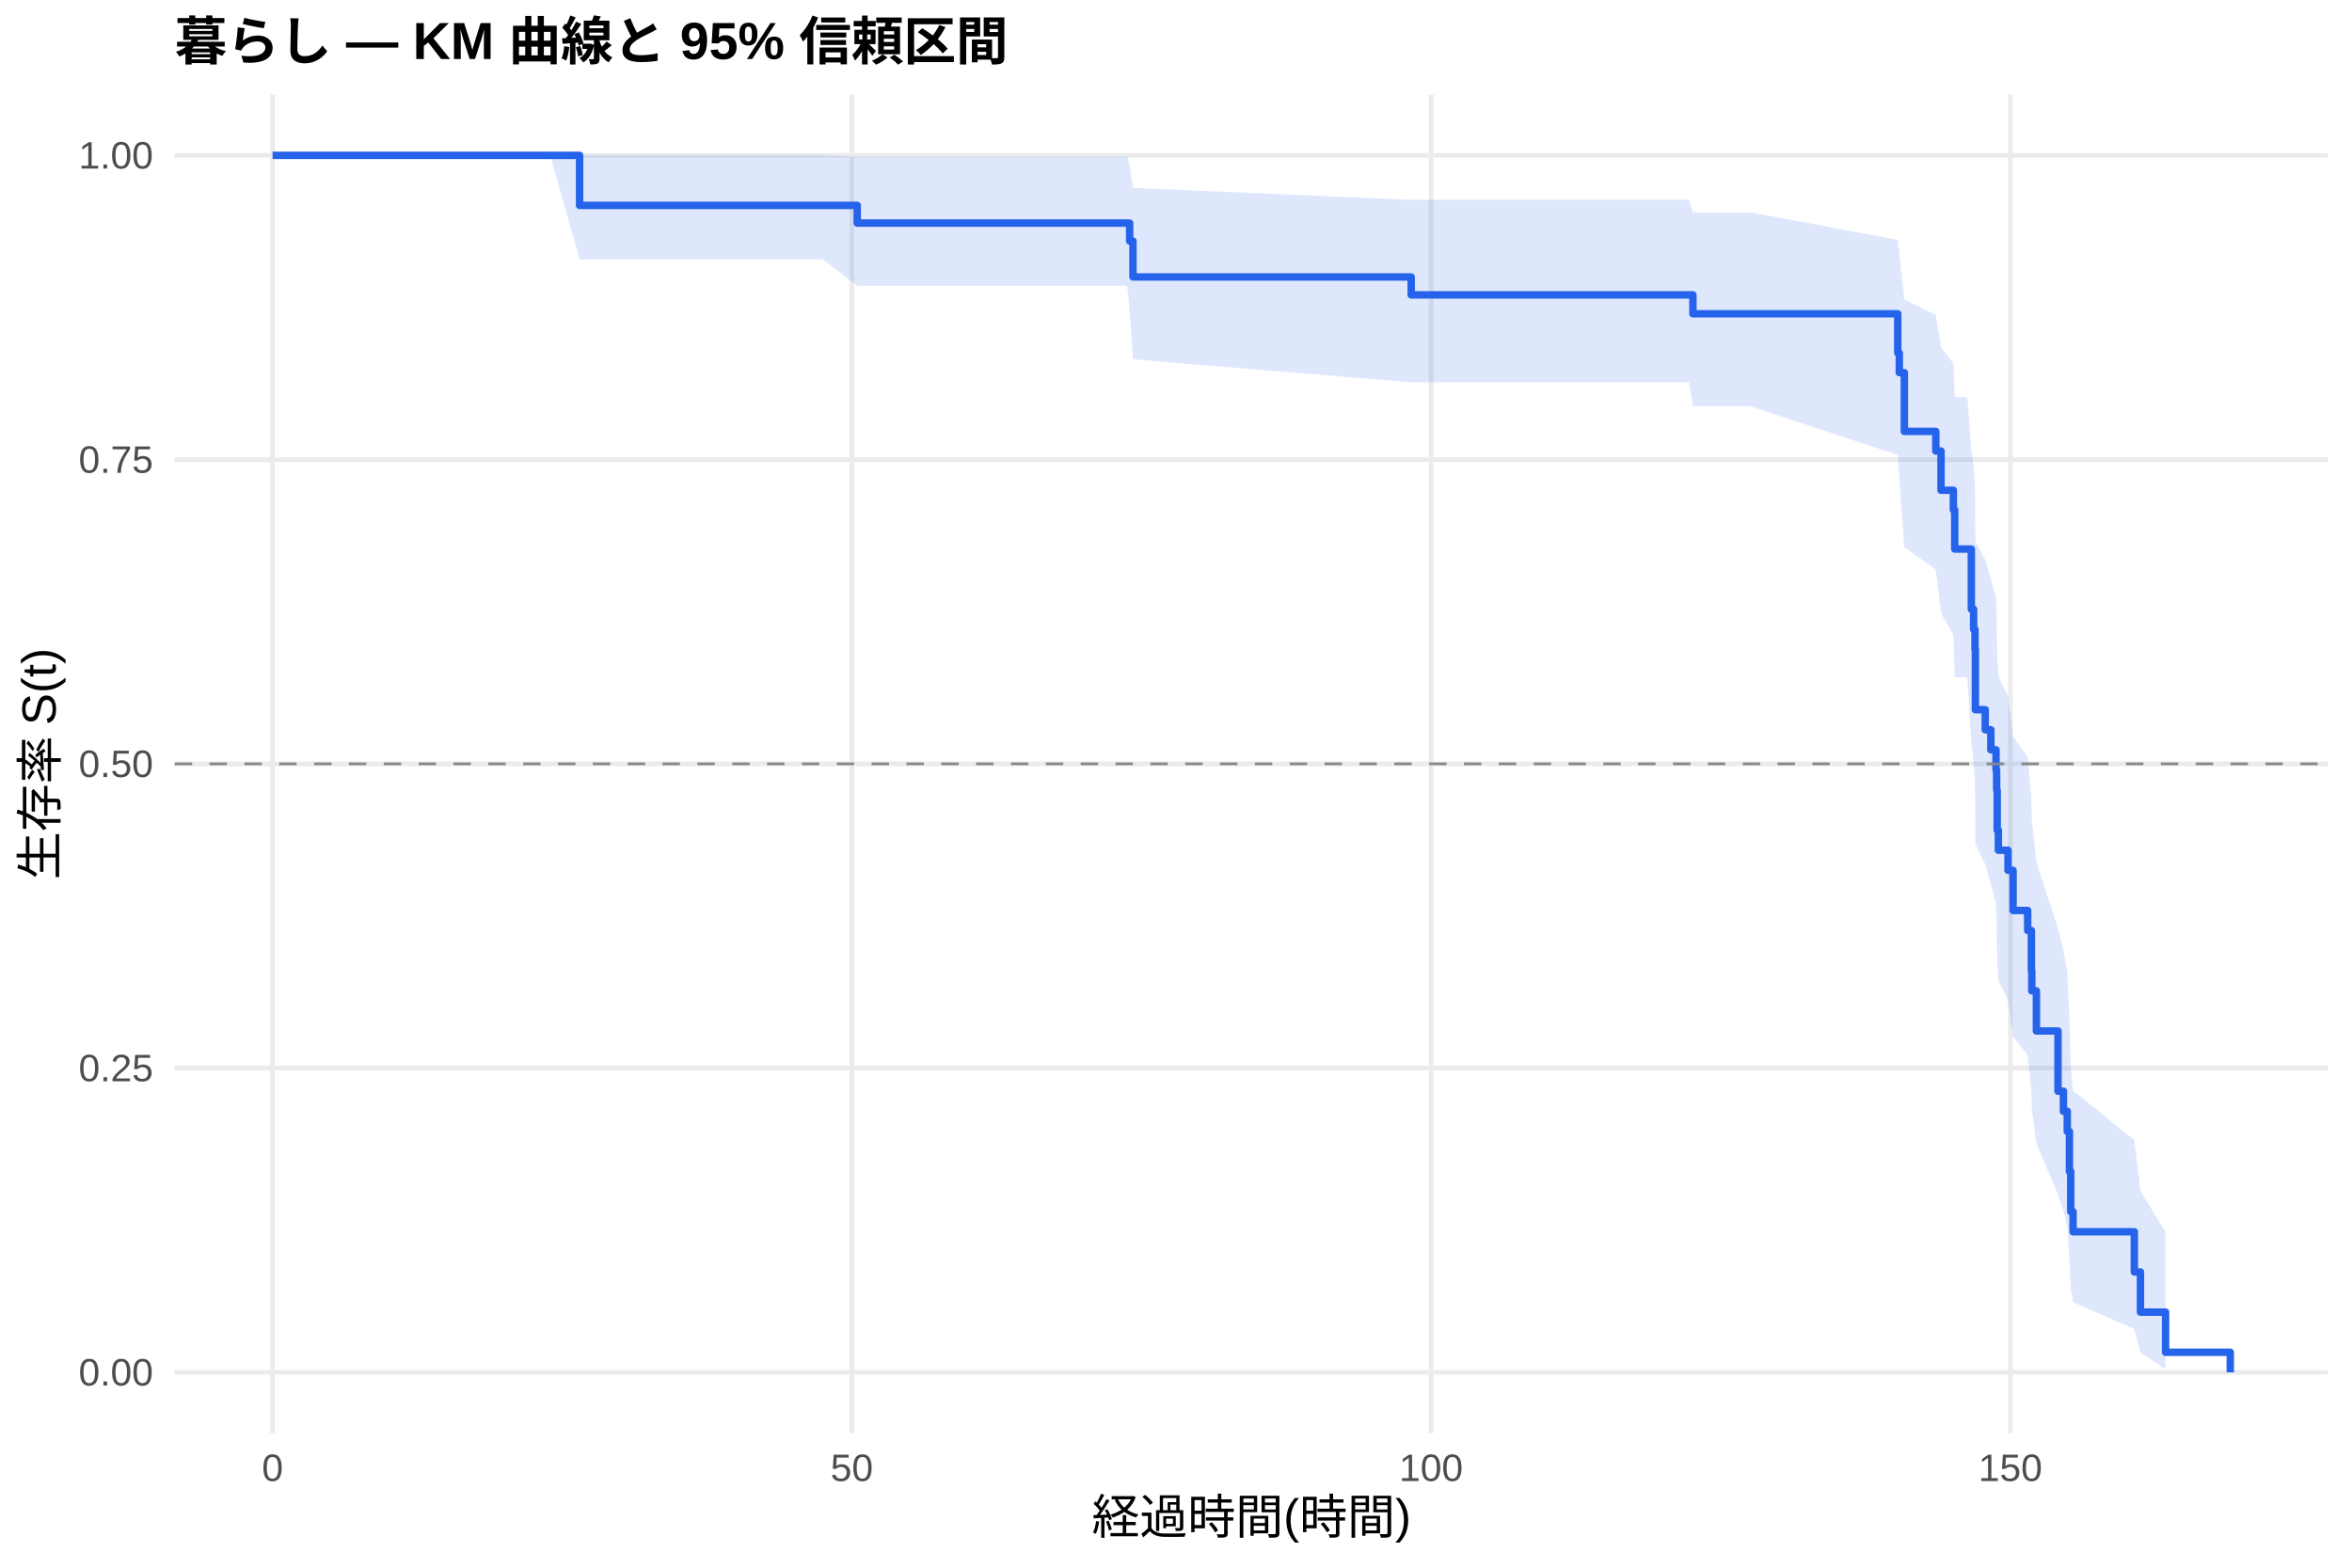
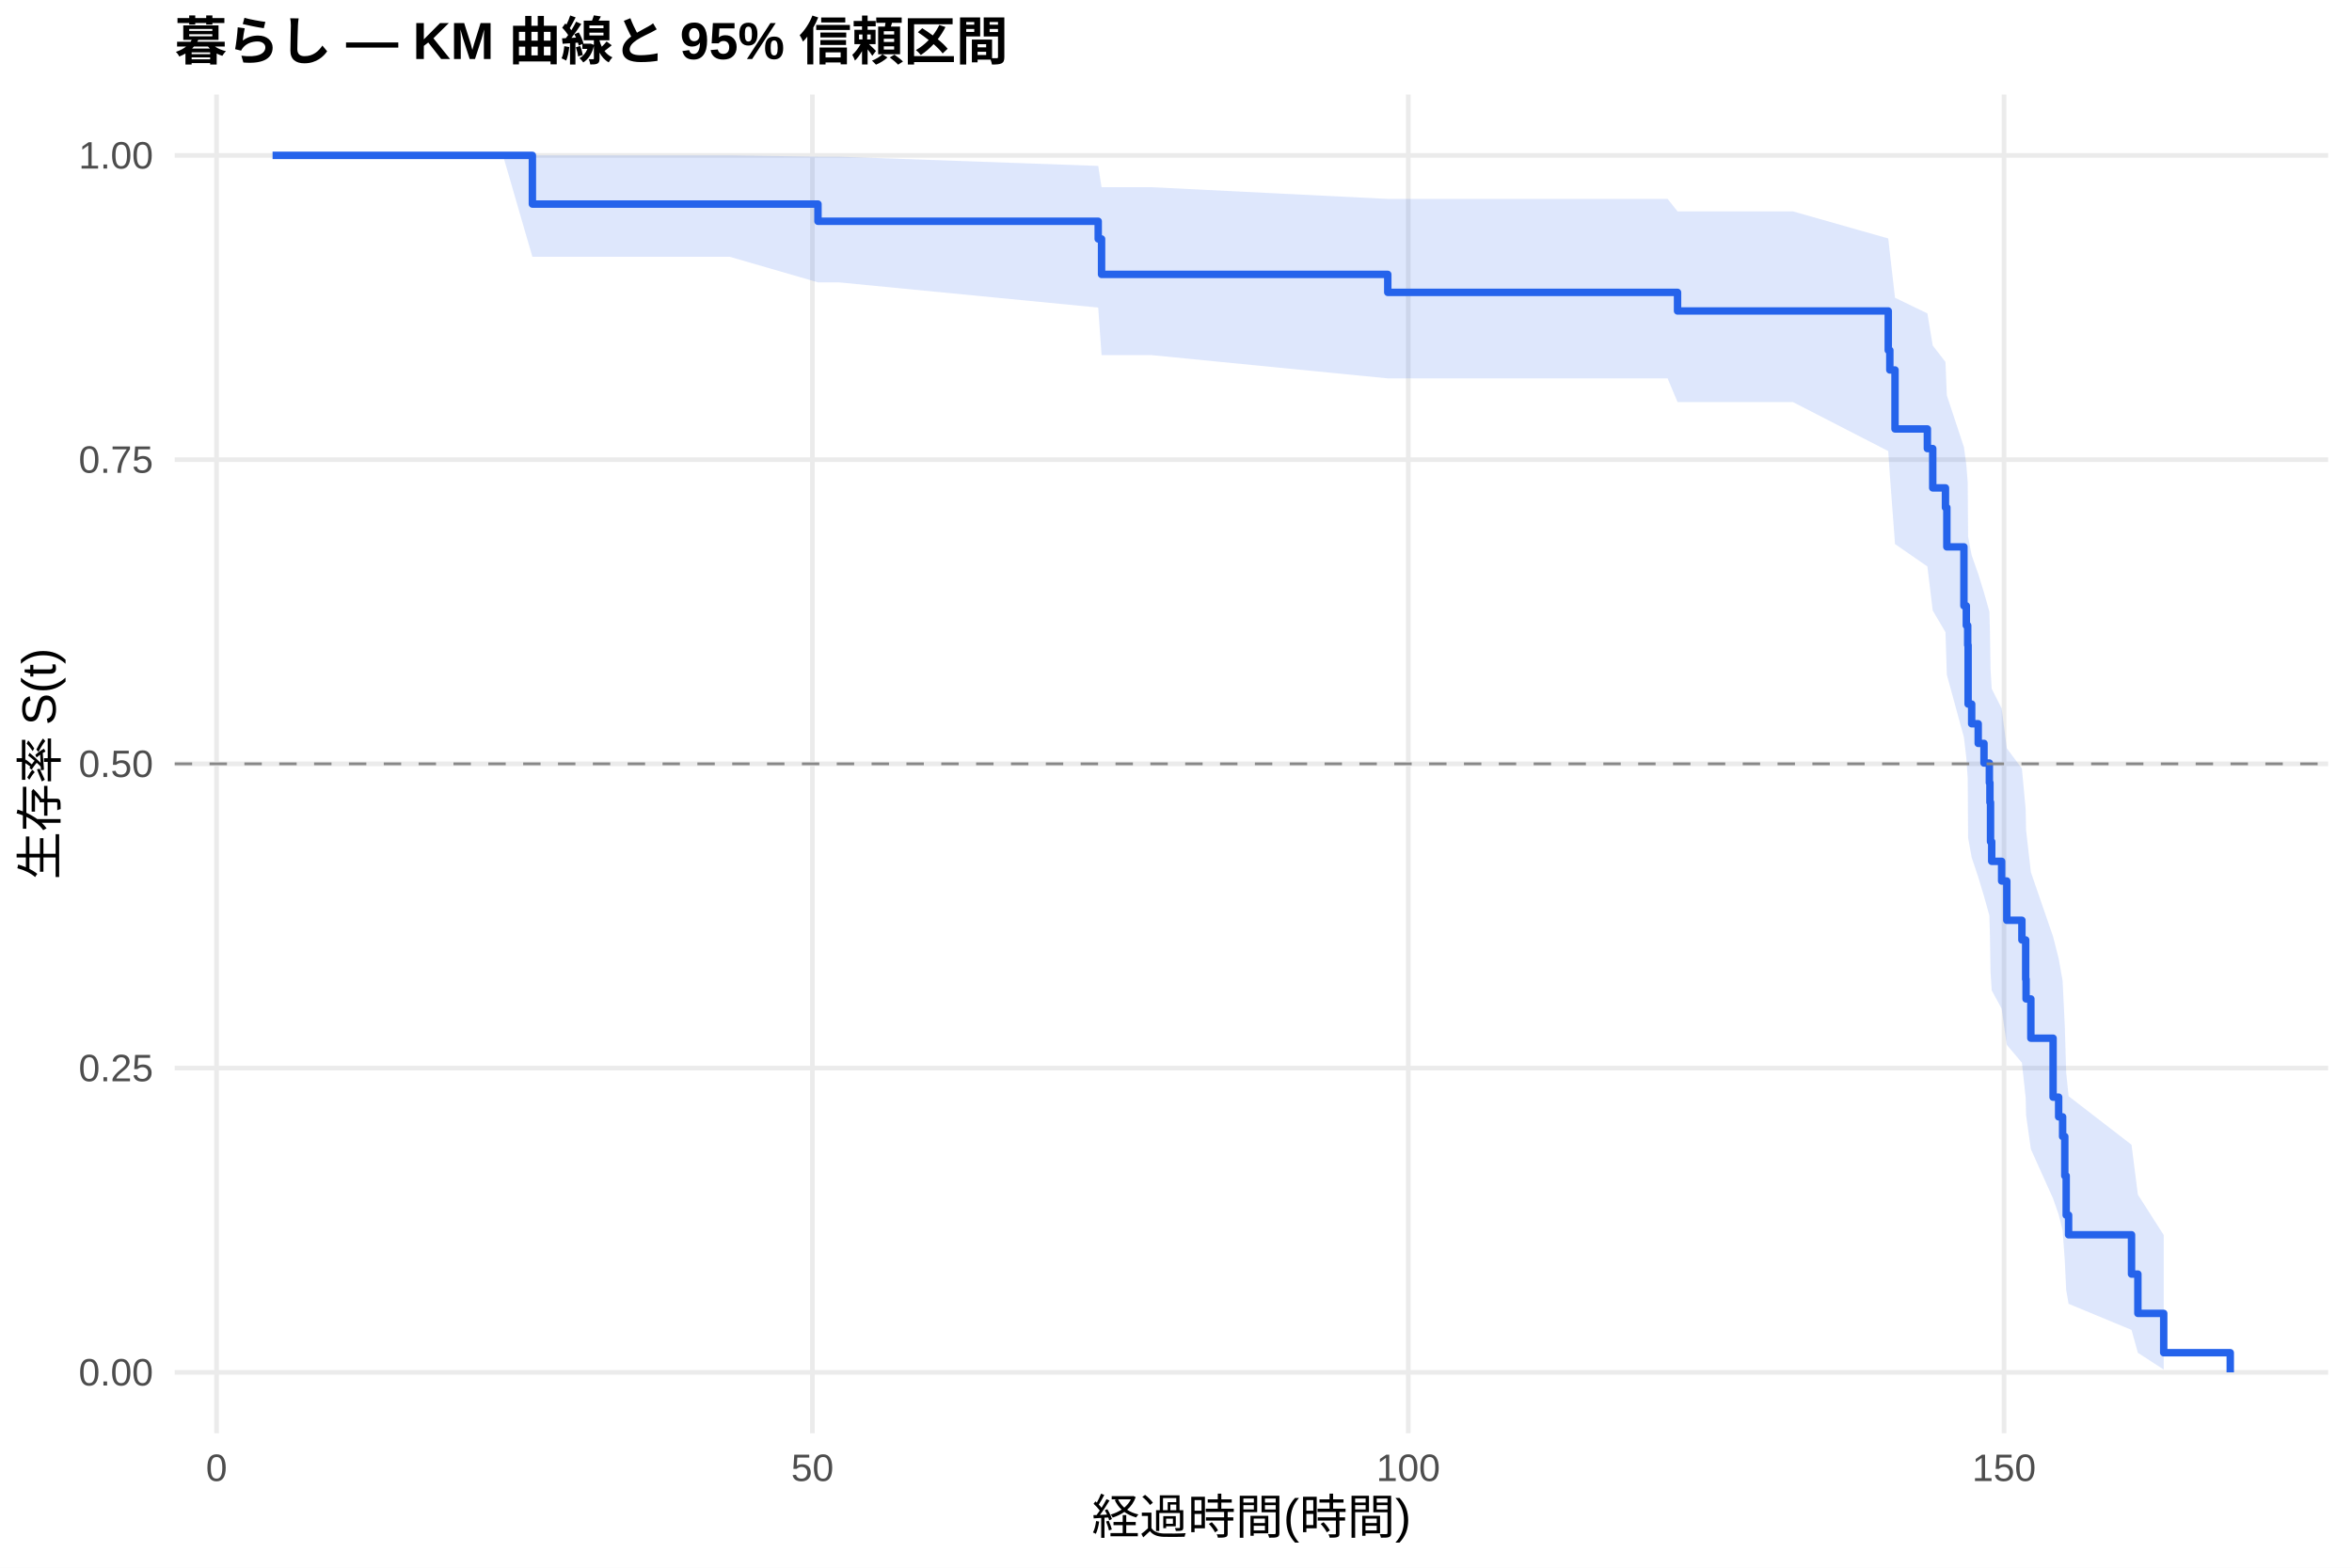
<svg xmlns="http://www.w3.org/2000/svg" width="540.00pt" height="360.00pt" viewBox="0 0 540.00 360.00">
  <g class="svglite">
    <defs>
      <style type="text/css">
    .svglite line, .svglite polyline, .svglite polygon, .svglite path, .svglite rect, .svglite circle {
      fill: none;
      stroke: #000000;
      stroke-linecap: round;
      stroke-linejoin: round;
      stroke-miterlimit: 10.00;
    }
    .svglite text {
      white-space: pre;
    }
    .svglite g.glyphgroup path {
      fill: inherit;
      stroke: none;
    }
  </style>
    </defs>
    <rect width="100%" height="100%" style="stroke: none; fill: #FFFFFF;" />
    <defs>
      <clipPath id="cpMC4wMHw1NDAuMDB8MC4wMHwzNjAuMDA=">
        <rect x="0.00" y="0.00" width="540.00" height="360.00" />
      </clipPath>
    </defs>
    <g clip-path="url(#cpMC4wMHw1NDAuMDB8MC4wMHwzNjAuMDA=)">
      <rect x="0" y="0.00" width="540.00" height="360.00" style="stroke-width: 1.07; stroke: none; fill: #FFFFFF;" />
    </g>
    <defs>
      <clipPath id="cpNDAuMTF8NTM0LjUyfDIxLjcxfDMyOS4xMg==">
        <rect x="40.11" y="21.71" width="494.41" height="307.41" />
      </clipPath>
    </defs>
    <g clip-path="url(#cpNDAuMTF8NTM0LjUyfDIxLjcxfDMyOS4xMg==)">
      <polyline points="40.11,315.14 534.52,315.14 " style="stroke-width: 1.07; stroke: #EBEBEB; stroke-linecap: butt;" />
      <polyline points="40.11,245.28 534.52,245.28 " style="stroke-width: 1.07; stroke: #EBEBEB; stroke-linecap: butt;" />
      <polyline points="40.11,175.41 534.52,175.41 " style="stroke-width: 1.07; stroke: #EBEBEB; stroke-linecap: butt;" />
      <polyline points="40.11,105.55 534.52,105.55 " style="stroke-width: 1.07; stroke: #EBEBEB; stroke-linecap: butt;" />
      <polyline points="40.11,35.68 534.52,35.68 " style="stroke-width: 1.07; stroke: #EBEBEB; stroke-linecap: butt;" />
-       <polyline points="62.58,329.12 62.58,21.71 " style="stroke-width: 1.07; stroke: #EBEBEB; stroke-linecap: butt;" />
-       <polyline points="195.57,329.12 195.57,21.71 " style="stroke-width: 1.07; stroke: #EBEBEB; stroke-linecap: butt;" />
-       <polyline points="328.56,329.12 328.56,21.71 " style="stroke-width: 1.07; stroke: #EBEBEB; stroke-linecap: butt;" />
-       <polyline points="461.56,329.12 461.56,21.71 " style="stroke-width: 1.07; stroke: #EBEBEB; stroke-linecap: butt;" />
-       <polygon points="62.58,35.68 114.01,35.68 126.33,35.68 133.07,35.68 141.89,35.68 164.63,35.68 188.97,35.68 196.81,35.99 258.79,35.99 259.36,38.16 260.12,43.16 324.00,45.89 373.96,45.89 387.79,45.89 388.68,48.79 401.93,48.79 435.71,55.07 436.07,58.36 437.22,68.75 444.44,72.35 445.64,79.73 448.48,83.50 448.79,91.19 451.67,91.19 452.60,103.26 453.13,107.37 453.44,111.53 453.53,124.25 455.79,128.57 457.08,132.93 458.27,137.32 458.41,141.76 458.54,150.74 458.81,155.29 461.02,159.88 462.18,169.17 465.54,173.88 466.39,183.42 466.48,188.25 467.54,198.06 472.50,213.13 473.75,218.26 474.63,223.45 475.12,234.02 475.43,244.88 475.96,250.43 490.02,261.81 491.43,273.48 497.20,282.95 497.20,314.48 491.43,310.55 490.02,305.18 475.96,299.04 475.43,295.77 475.12,288.93 474.63,281.75 473.75,278.05 472.50,274.29 467.54,262.66 466.48,254.65 466.39,250.57 465.54,242.29 462.18,238.08 461.02,229.55 458.81,225.22 458.54,220.85 458.41,212.00 458.27,207.52 457.08,203.00 455.79,198.44 453.53,193.84 453.44,179.80 453.13,175.03 452.60,170.23 451.67,155.53 448.79,155.53 448.48,145.79 445.64,140.84 444.44,130.78 437.22,125.66 436.07,109.89 435.71,104.46 401.93,93.30 388.68,93.30 387.79,87.79 373.96,87.79 324.00,87.79 260.12,82.50 259.36,71.47 258.79,65.63 196.81,65.63 188.97,59.59 164.63,59.59 141.89,59.59 133.07,59.59 126.33,35.68 114.01,35.68 62.58,35.68 " style="stroke-width: 0.00; stroke: none; stroke-linecap: butt; fill: #2563EB; fill-opacity: 0.15;" />
-       <polyline points="62.58,35.68 114.01,35.68 126.33,35.68 133.07,35.68 141.89,35.68 164.63,35.68 188.97,35.68 196.81,35.99 258.79,35.99 259.36,38.16 260.12,43.16 324.00,45.89 373.96,45.89 387.79,45.89 388.68,48.79 401.93,48.79 435.71,55.07 436.07,58.36 437.22,68.75 444.44,72.35 445.64,79.73 448.48,83.50 448.79,91.19 451.67,91.19 452.60,103.26 453.13,107.37 453.44,111.53 453.53,124.25 455.79,128.57 457.08,132.93 458.27,137.32 458.41,141.76 458.54,150.74 458.81,155.29 461.02,159.88 462.18,169.17 465.54,173.88 466.39,183.42 466.48,188.25 467.54,198.06 472.50,213.13 473.75,218.26 474.63,223.45 475.12,234.02 475.43,244.88 475.96,250.43 490.02,261.81 491.43,273.48 497.20,282.95 " style="stroke-width: 1.07; stroke: none; stroke-linecap: butt;" />
-       <polyline points="497.20,314.48 491.43,310.55 490.02,305.18 475.96,299.04 475.43,295.77 475.12,288.93 474.63,281.75 473.75,278.05 472.50,274.29 467.54,262.66 466.48,254.65 466.39,250.57 465.54,242.29 462.18,238.08 461.02,229.55 458.81,225.22 458.54,220.85 458.41,212.00 458.27,207.52 457.08,203.00 455.79,198.44 453.53,193.84 453.44,179.80 453.13,175.03 452.60,170.23 451.67,155.53 448.79,155.53 448.48,145.79 445.64,140.84 444.44,130.78 437.22,125.66 436.07,109.89 435.71,104.46 401.93,93.30 388.68,93.30 387.79,87.79 373.96,87.79 324.00,87.79 260.12,82.50 259.36,71.47 258.79,65.63 196.81,65.63 188.97,59.59 164.63,59.59 141.89,59.59 133.07,59.59 126.33,35.68 114.01,35.68 62.58,35.68 " style="stroke-width: 1.07; stroke: none; stroke-linecap: butt;" />
-       <polyline points="62.58,35.68 114.01,35.68 114.01,35.68 126.33,35.68 126.33,35.68 133.07,35.68 133.07,47.17 141.89,47.17 141.89,47.17 164.63,47.17 164.63,47.17 188.97,47.17 188.97,47.17 196.81,47.17 196.81,51.23 258.79,51.23 258.79,51.23 259.36,51.23 259.36,55.35 260.12,55.35 260.12,63.60 324.00,63.60 324.00,67.72 373.96,67.72 373.96,67.72 387.79,67.72 387.79,67.72 388.68,67.72 388.68,72.06 401.93,72.06 401.93,72.06 435.71,72.06 435.71,81.06 436.07,81.06 436.07,85.57 437.22,85.57 437.22,99.07 444.44,99.07 444.44,103.57 445.64,103.57 445.64,112.58 448.48,112.58 448.48,117.08 448.79,117.08 448.79,126.08 451.67,126.08 451.67,126.08 452.60,126.08 452.60,139.91 453.13,139.91 453.13,144.53 453.44,144.53 453.44,149.14 453.53,149.14 453.53,162.97 455.79,162.97 455.79,167.58 457.08,167.58 457.08,172.19 458.27,172.19 458.27,176.80 458.41,176.80 458.41,181.42 458.54,181.42 458.54,190.64 458.81,190.64 458.81,195.25 461.02,195.25 461.02,199.86 462.18,199.86 462.18,209.08 465.54,209.08 465.54,213.69 466.39,213.69 466.39,222.92 466.48,222.92 466.48,227.53 467.54,227.53 467.54,236.75 472.50,236.75 472.50,250.58 473.75,250.58 473.75,255.20 474.63,255.20 474.63,259.81 475.12,259.81 475.12,269.03 475.43,269.03 475.43,278.25 475.96,278.25 475.96,282.86 490.02,282.86 490.02,292.09 491.43,292.09 491.43,301.31 497.20,301.31 497.20,310.53 512.05,310.53 512.05,315.14 " style="stroke-width: 1.71; stroke: #2563EB; stroke-linecap: butt;" />
+       <polyline points="49.72,329.12 49.72,21.71 " style="stroke-width: 1.07; stroke: #EBEBEB; stroke-linecap: butt;" />
+       <polyline points="186.52,329.12 186.52,21.71 " style="stroke-width: 1.07; stroke: #EBEBEB; stroke-linecap: butt;" />
+       <polyline points="323.32,329.12 323.32,21.71 " style="stroke-width: 1.07; stroke: #EBEBEB; stroke-linecap: butt;" />
+       <polyline points="460.11,329.12 460.11,21.71 " style="stroke-width: 1.07; stroke: #EBEBEB; stroke-linecap: butt;" />
+       <polygon points="62.58,35.68 115.48,35.68 122.23,35.68 128.15,35.68 144.16,35.68 167.55,35.68 187.80,35.98 192.58,35.98 252.14,38.10 252.91,42.99 264.40,42.99 318.62,45.68 382.87,45.68 385.15,48.54 397.09,48.54 411.64,48.54 433.53,54.76 433.89,58.03 435.08,68.38 442.51,71.97 443.74,79.34 446.66,83.11 446.98,90.80 450.90,102.67 451.45,106.71 451.77,110.80 451.86,123.28 452.68,127.51 454.18,131.78 455.51,136.09 456.74,140.43 456.87,144.81 457.01,153.67 457.28,158.16 459.56,162.68 460.75,171.84 464.21,176.48 465.08,185.87 465.17,190.62 466.27,200.27 471.37,215.08 472.65,220.12 473.56,225.22 474.06,235.60 474.38,246.26 474.93,251.72 489.38,262.88 490.84,274.33 496.77,283.61 496.77,314.50 490.84,310.65 489.38,305.40 474.93,299.40 474.38,296.21 474.06,289.53 473.56,282.52 472.65,278.91 471.37,275.24 466.27,263.89 465.17,256.08 465.08,252.11 464.21,244.04 460.75,239.94 459.56,231.63 457.28,227.42 457.01,223.17 456.87,214.56 456.74,210.20 455.51,205.81 454.18,201.38 452.68,196.91 451.86,192.40 451.77,178.67 451.45,174.01 450.90,169.31 446.98,154.96 446.66,145.17 443.74,140.20 442.51,130.08 435.08,124.94 433.89,109.06 433.53,103.59 411.64,92.33 397.09,92.33 385.15,92.33 382.87,86.89 318.62,86.89 264.40,81.55 252.91,81.55 252.14,70.63 192.58,64.84 187.80,64.84 167.55,58.97 144.16,58.97 128.15,58.97 122.23,58.97 115.48,35.68 62.58,35.68 " style="stroke-width: 0.00; stroke: none; stroke-linecap: butt; fill: #2563EB; fill-opacity: 0.15;" />
+       <polyline points="62.58,35.68 115.48,35.68 122.23,35.68 128.15,35.68 144.16,35.68 167.55,35.68 187.80,35.98 192.58,35.98 252.14,38.10 252.91,42.99 264.40,42.99 318.62,45.68 382.87,45.68 385.15,48.54 397.09,48.54 411.64,48.54 433.53,54.76 433.89,58.03 435.08,68.38 442.51,71.97 443.74,79.34 446.66,83.11 446.98,90.80 450.90,102.67 451.45,106.71 451.77,110.80 451.86,123.28 452.68,127.51 454.18,131.78 455.51,136.09 456.74,140.43 456.87,144.81 457.01,153.67 457.28,158.16 459.56,162.68 460.75,171.84 464.21,176.48 465.08,185.87 465.17,190.62 466.27,200.27 471.37,215.08 472.65,220.12 473.56,225.22 474.06,235.60 474.38,246.26 474.93,251.72 489.38,262.88 490.84,274.33 496.77,283.61 " style="stroke-width: 1.07; stroke: none; stroke-linecap: butt;" />
+       <polyline points="496.77,314.50 490.84,310.65 489.38,305.40 474.93,299.40 474.38,296.21 474.06,289.53 473.56,282.52 472.65,278.91 471.37,275.24 466.27,263.89 465.17,256.08 465.08,252.11 464.21,244.04 460.75,239.94 459.56,231.63 457.28,227.42 457.01,223.17 456.87,214.56 456.74,210.20 455.51,205.81 454.18,201.38 452.68,196.91 451.86,192.40 451.77,178.67 451.45,174.01 450.90,169.31 446.98,154.96 446.66,145.17 443.74,140.20 442.51,130.08 435.08,124.94 433.89,109.06 433.53,103.59 411.64,92.33 397.09,92.33 385.15,92.33 382.87,86.89 318.62,86.89 264.40,81.55 252.91,81.55 252.14,70.63 192.58,64.84 187.80,64.84 167.55,58.97 144.16,58.97 128.15,58.97 122.23,58.97 115.48,35.68 62.58,35.68 " style="stroke-width: 1.07; stroke: none; stroke-linecap: butt;" />
+       <polyline points="62.58,35.68 115.48,35.68 115.48,35.68 122.23,35.68 122.23,46.86 128.15,46.86 128.15,46.86 144.16,46.86 144.16,46.86 167.55,46.86 167.55,46.86 187.80,46.86 187.80,50.81 192.58,50.81 192.58,50.81 252.14,50.81 252.14,54.87 252.91,54.87 252.91,63.01 264.40,63.01 264.40,63.01 318.62,63.01 318.62,67.14 382.87,67.14 382.87,67.14 385.15,67.14 385.15,71.41 397.09,71.41 397.09,71.41 411.64,71.41 411.64,71.41 433.53,71.41 433.53,80.44 433.89,80.44 433.89,84.96 435.08,84.96 435.08,98.50 442.51,98.50 442.51,103.01 443.74,103.01 443.74,112.04 446.66,112.04 446.66,116.55 446.98,116.55 446.98,125.58 450.90,125.58 450.90,139.12 451.45,139.12 451.45,143.63 451.77,143.63 451.77,148.14 451.86,148.14 451.86,161.68 452.68,161.68 452.68,166.20 454.18,166.20 454.18,170.71 455.51,170.71 455.51,175.22 456.74,175.22 456.74,179.74 456.87,179.74 456.87,184.25 457.01,184.25 457.01,193.28 457.28,193.28 457.28,197.79 459.56,197.79 459.56,202.31 460.75,202.31 460.75,211.33 464.21,211.33 464.21,215.85 465.08,215.85 465.08,224.87 465.17,224.87 465.17,229.39 466.27,229.39 466.27,238.41 471.37,238.41 471.37,251.95 472.65,251.95 472.65,256.47 473.56,256.47 473.56,260.98 474.06,260.98 474.06,270.01 474.38,270.01 474.38,279.03 474.93,279.03 474.93,283.55 489.38,283.55 489.38,292.58 490.84,292.58 490.84,301.60 496.77,301.60 496.77,310.63 512.05,310.63 512.05,315.14 " style="stroke-width: 1.71; stroke: #2563EB; stroke-linecap: butt;" />
      <line x1="40.11" y1="175.41" x2="534.52" y2="175.41" style="stroke-width: 0.64; stroke: #888888; stroke-dasharray: 4.00,4.00; stroke-linecap: butt;" />
    </g>
    <g clip-path="url(#cpMC4wMHw1NDAuMDB8MC4wMHwzNjAuMDA=)">
      <text x="35.18" y="318.17" text-anchor="end" style="font-size: 8.80px;fill: #4D4D4D; font-family: &quot;Liberation Sans&quot;;" textLength="17.11px" lengthAdjust="spacingAndGlyphs">0.00</text>
      <text x="35.18" y="248.30" text-anchor="end" style="font-size: 8.80px;fill: #4D4D4D; font-family: &quot;Liberation Sans&quot;;" textLength="17.11px" lengthAdjust="spacingAndGlyphs">0.25</text>
      <text x="35.18" y="178.44" text-anchor="end" style="font-size: 8.80px;fill: #4D4D4D; font-family: &quot;Liberation Sans&quot;;" textLength="17.11px" lengthAdjust="spacingAndGlyphs">0.50</text>
      <text x="35.18" y="108.57" text-anchor="end" style="font-size: 8.80px;fill: #4D4D4D; font-family: &quot;Liberation Sans&quot;;" textLength="17.11px" lengthAdjust="spacingAndGlyphs">0.75</text>
      <text x="35.18" y="38.71" text-anchor="end" style="font-size: 8.80px;fill: #4D4D4D; font-family: &quot;Liberation Sans&quot;;" textLength="17.11px" lengthAdjust="spacingAndGlyphs">1.00</text>
-       <text x="62.58" y="340.10" text-anchor="middle" style="font-size: 8.80px;fill: #4D4D4D; font-family: &quot;Liberation Sans&quot;;" textLength="4.89px" lengthAdjust="spacingAndGlyphs">0</text>
-       <text x="195.57" y="340.10" text-anchor="middle" style="font-size: 8.80px;fill: #4D4D4D; font-family: &quot;Liberation Sans&quot;;" textLength="9.78px" lengthAdjust="spacingAndGlyphs">50</text>
-       <text x="328.56" y="340.10" text-anchor="middle" style="font-size: 8.80px;fill: #4D4D4D; font-family: &quot;Liberation Sans&quot;;" textLength="14.67px" lengthAdjust="spacingAndGlyphs">100</text>
-       <text x="461.56" y="340.10" text-anchor="middle" style="font-size: 8.80px;fill: #4D4D4D; font-family: &quot;Liberation Sans&quot;;" textLength="14.67px" lengthAdjust="spacingAndGlyphs">150</text>
+       <text x="49.72" y="340.10" text-anchor="middle" style="font-size: 8.80px;fill: #4D4D4D; font-family: &quot;Liberation Sans&quot;;" textLength="4.89px" lengthAdjust="spacingAndGlyphs">0</text>
+       <text x="186.52" y="340.10" text-anchor="middle" style="font-size: 8.80px;fill: #4D4D4D; font-family: &quot;Liberation Sans&quot;;" textLength="9.78px" lengthAdjust="spacingAndGlyphs">50</text>
+       <text x="323.32" y="340.10" text-anchor="middle" style="font-size: 8.80px;fill: #4D4D4D; font-family: &quot;Liberation Sans&quot;;" textLength="14.67px" lengthAdjust="spacingAndGlyphs">100</text>
+       <text x="460.11" y="340.10" text-anchor="middle" style="font-size: 8.80px;fill: #4D4D4D; font-family: &quot;Liberation Sans&quot;;" textLength="14.67px" lengthAdjust="spacingAndGlyphs">150</text>
      <text x="287.32" y="352.24" text-anchor="middle" style="font-size: 11.00px; font-family: &quot;Liberation Sans&quot;;" textLength="73.31px" lengthAdjust="spacingAndGlyphs">経過時間(時間)</text>
      <text transform="translate(13.05,175.41) rotate(-90)" text-anchor="middle" style="font-size: 11.00px; font-family: &quot;Liberation Sans&quot;;" textLength="53.78px" lengthAdjust="spacingAndGlyphs">生存率 S(t)</text>
      <text x="40.11" y="13.74" style="font-size: 12.00px; font-weight: bold; font-family: &quot;Liberation Sans&quot;;" textLength="191.33px" lengthAdjust="spacingAndGlyphs">暮らし — KM 曲線と 95% 信頼区間</text>
    </g>
  </g>
</svg>
